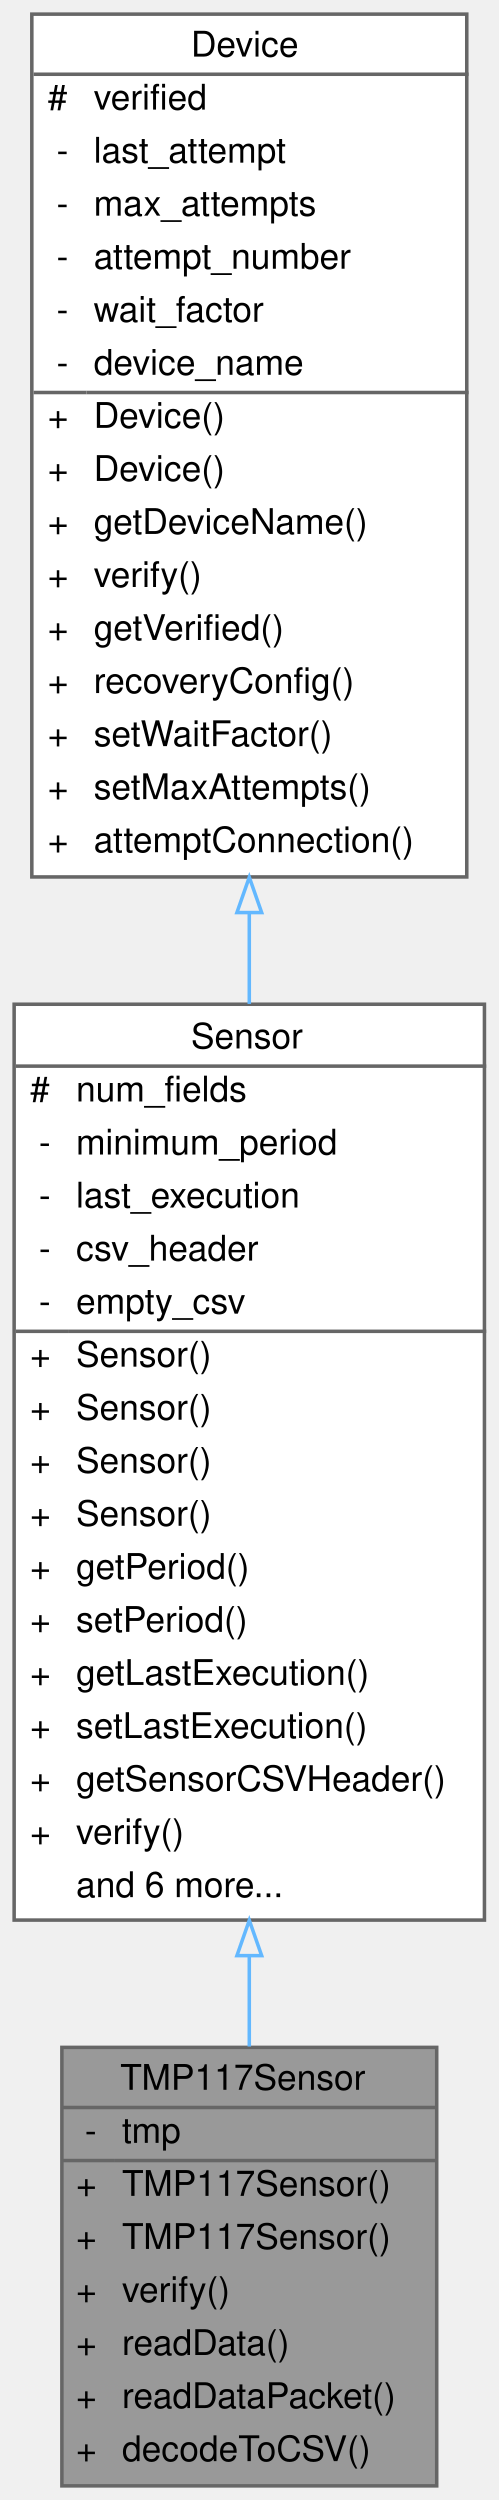
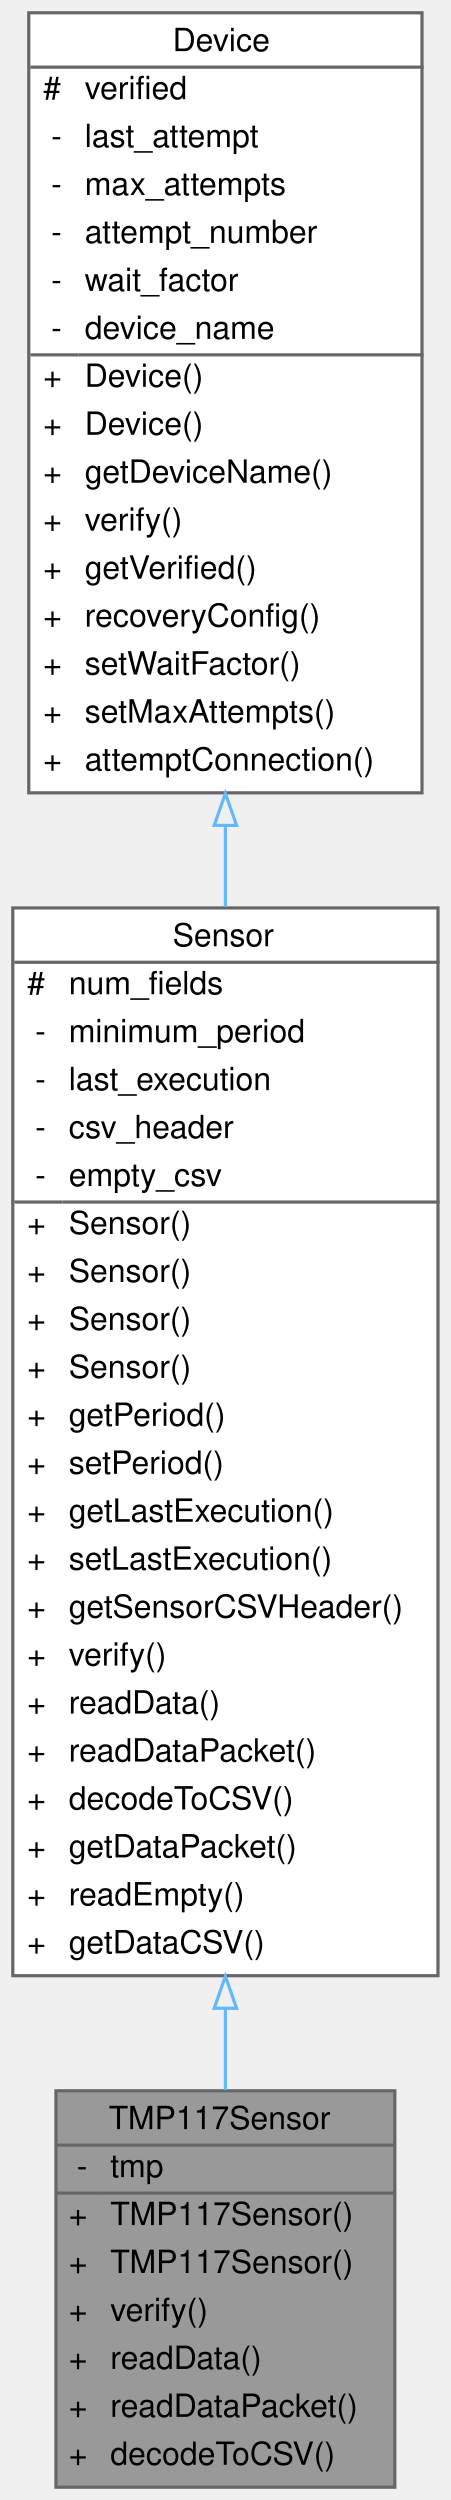
- <svg xmlns="http://www.w3.org/2000/svg" xmlns:xlink="http://www.w3.org/1999/xlink" width="141pt" height="707pt" viewBox="0.00 0.00 141.00 707.00">
-   <g id="graph0" class="graph" transform="scale(1 1) rotate(0) translate(4 703)">
+ <svg xmlns="http://www.w3.org/2000/svg" xmlns:xlink="http://www.w3.org/1999/xlink" width="141pt" height="782pt" viewBox="0.00 0.00 141.00 782.00">
+   <g id="graph0" class="graph" transform="scale(1 1) rotate(0) translate(4 778)">
    <g id="Node000001" class="node">
      <g id="a_Node000001">
        <a xlink:title="Implementation of a Sensor for the TMP117.">
          <polygon fill="#999999" stroke="transparent" points="119.5,-124 13.5,-124 13.5,0 119.5,0 119.5,-124" />
          <text text-anchor="start" x="30" y="-112" font-family="Helvetica,sans-Serif" font-size="10.00">TMP117Sensor</text>
          <text text-anchor="start" x="20" y="-97" font-family="Helvetica,sans-Serif" font-size="10.00">-</text>
          <text text-anchor="start" x="30.5" y="-97" font-family="Helvetica,sans-Serif" font-size="10.00">tmp</text>
          <text text-anchor="start" x="17.5" y="-82" font-family="Helvetica,sans-Serif" font-size="10.00">+</text>
          <text text-anchor="start" x="30.5" y="-82" font-family="Helvetica,sans-Serif" font-size="10.00">TMP117Sensor()</text>
          <text text-anchor="start" x="17.5" y="-67" font-family="Helvetica,sans-Serif" font-size="10.00">+</text>
          <text text-anchor="start" x="30.5" y="-67" font-family="Helvetica,sans-Serif" font-size="10.00">TMP117Sensor()</text>
          <text text-anchor="start" x="17.5" y="-52" font-family="Helvetica,sans-Serif" font-size="10.00">+</text>
          <text text-anchor="start" x="30.5" y="-52" font-family="Helvetica,sans-Serif" font-size="10.00">verify()</text>
          <text text-anchor="start" x="17.5" y="-37" font-family="Helvetica,sans-Serif" font-size="10.00">+</text>
          <text text-anchor="start" x="30.5" y="-37" font-family="Helvetica,sans-Serif" font-size="10.00">readData()</text>
          <text text-anchor="start" x="17.5" y="-22" font-family="Helvetica,sans-Serif" font-size="10.00">+</text>
          <text text-anchor="start" x="30.5" y="-22" font-family="Helvetica,sans-Serif" font-size="10.00">readDataPacket()</text>
          <text text-anchor="start" x="17.5" y="-7" font-family="Helvetica,sans-Serif" font-size="10.00">+</text>
          <text text-anchor="start" x="30.5" y="-7" font-family="Helvetica,sans-Serif" font-size="10.00">decodeToCSV()</text>
          <polygon fill="#666666" stroke="#666666" points="13.5,-107 13.5,-107 119.5,-107 119.5,-107 13.5,-107" />
          <polygon fill="#666666" stroke="#666666" points="13.5,-92 13.5,-92 28.5,-92 28.5,-92 13.5,-92" />
          <polygon fill="#666666" stroke="#666666" points="28.5,-92 28.5,-92 119.5,-92 119.5,-92 28.5,-92" />
          <polygon fill="none" stroke="#666666" points="13.5,0 13.5,-124 119.5,-124 119.5,0 13.5,0" />
        </a>
      </g>
    </g>
    <g id="Node000002" class="node">
      <g id="a_Node000002">
        <a xlink:href="classSensor.html" target="_top" xlink:title="Parent class for sensor objects.">
-           <polygon fill="white" stroke="transparent" points="133,-419 0,-419 0,-160 133,-160 133,-419" />
-           <text text-anchor="start" x="50" y="-406.5" font-family="Helvetica,sans-Serif" font-size="10.00">Sensor</text>
-           <text text-anchor="start" x="4.5" y="-391.5" font-family="Helvetica,sans-Serif" font-size="10.00">#</text>
-           <text text-anchor="start" x="17.5" y="-391.5" font-family="Helvetica,sans-Serif" font-size="10.00">num_fields</text>
-           <text text-anchor="start" x="7" y="-376.5" font-family="Helvetica,sans-Serif" font-size="10.00">-</text>
-           <text text-anchor="start" x="17.5" y="-376.5" font-family="Helvetica,sans-Serif" font-size="10.00">minimum_period</text>
-           <text text-anchor="start" x="7" y="-361.5" font-family="Helvetica,sans-Serif" font-size="10.00">-</text>
-           <text text-anchor="start" x="17.5" y="-361.5" font-family="Helvetica,sans-Serif" font-size="10.00">last_execution</text>
-           <text text-anchor="start" x="7" y="-346.5" font-family="Helvetica,sans-Serif" font-size="10.00">-</text>
-           <text text-anchor="start" x="17.5" y="-346.5" font-family="Helvetica,sans-Serif" font-size="10.00">csv_header</text>
-           <text text-anchor="start" x="7" y="-331.5" font-family="Helvetica,sans-Serif" font-size="10.00">-</text>
-           <text text-anchor="start" x="17.5" y="-331.5" font-family="Helvetica,sans-Serif" font-size="10.00">empty_csv</text>
-           <text text-anchor="start" x="4.5" y="-316.5" font-family="Helvetica,sans-Serif" font-size="10.00">+</text>
-           <text text-anchor="start" x="17.5" y="-316.5" font-family="Helvetica,sans-Serif" font-size="10.00">Sensor()</text>
-           <text text-anchor="start" x="4.5" y="-301.5" font-family="Helvetica,sans-Serif" font-size="10.00">+</text>
-           <text text-anchor="start" x="17.5" y="-301.5" font-family="Helvetica,sans-Serif" font-size="10.00">Sensor()</text>
-           <text text-anchor="start" x="4.5" y="-286.5" font-family="Helvetica,sans-Serif" font-size="10.00">+</text>
-           <text text-anchor="start" x="17.5" y="-286.5" font-family="Helvetica,sans-Serif" font-size="10.00">Sensor()</text>
-           <text text-anchor="start" x="4.5" y="-271.5" font-family="Helvetica,sans-Serif" font-size="10.00">+</text>
-           <text text-anchor="start" x="17.5" y="-271.5" font-family="Helvetica,sans-Serif" font-size="10.00">Sensor()</text>
-           <text text-anchor="start" x="4.5" y="-256.5" font-family="Helvetica,sans-Serif" font-size="10.00">+</text>
-           <text text-anchor="start" x="17.5" y="-256.5" font-family="Helvetica,sans-Serif" font-size="10.00">getPeriod()</text>
-           <text text-anchor="start" x="4.5" y="-241.5" font-family="Helvetica,sans-Serif" font-size="10.00">+</text>
-           <text text-anchor="start" x="17.5" y="-241.5" font-family="Helvetica,sans-Serif" font-size="10.00">setPeriod()</text>
-           <text text-anchor="start" x="4.5" y="-226.5" font-family="Helvetica,sans-Serif" font-size="10.00">+</text>
-           <text text-anchor="start" x="17.5" y="-226.5" font-family="Helvetica,sans-Serif" font-size="10.00">getLastExecution()</text>
-           <text text-anchor="start" x="4.5" y="-211.5" font-family="Helvetica,sans-Serif" font-size="10.00">+</text>
-           <text text-anchor="start" x="17.5" y="-211.5" font-family="Helvetica,sans-Serif" font-size="10.00">setLastExecution()</text>
-           <text text-anchor="start" x="4.5" y="-196.5" font-family="Helvetica,sans-Serif" font-size="10.00">+</text>
-           <text text-anchor="start" x="17.5" y="-196.5" font-family="Helvetica,sans-Serif" font-size="10.00">getSensorCSVHeader()</text>
-           <text text-anchor="start" x="4.5" y="-181.5" font-family="Helvetica,sans-Serif" font-size="10.00">+</text>
-           <text text-anchor="start" x="17.5" y="-181.5" font-family="Helvetica,sans-Serif" font-size="10.00">verify()</text>
-           <text text-anchor="start" x="17.5" y="-166.5" font-family="Helvetica,sans-Serif" font-size="10.00">and 6 more...</text>
-           <polygon fill="#666666" stroke="#666666" points="0.5,-401.5 0.5,-401.5 133.5,-401.5 133.5,-401.5 0.5,-401.5" />
-           <polygon fill="#666666" stroke="#666666" points="0.5,-326.5 0.5,-326.5 15.5,-326.5 15.5,-326.5 0.5,-326.5" />
-           <polygon fill="#666666" stroke="#666666" points="15.5,-326.5 15.5,-326.5 133.5,-326.5 133.5,-326.5 15.5,-326.5" />
-           <polygon fill="none" stroke="#666666" points="0,-160 0,-419 133,-419 133,-160 0,-160" />
+           <polygon fill="white" stroke="transparent" points="133,-494 0,-494 0,-160 133,-160 133,-494" />
+           <text text-anchor="start" x="50" y="-482" font-family="Helvetica,sans-Serif" font-size="10.00">Sensor</text>
+           <text text-anchor="start" x="4.5" y="-467" font-family="Helvetica,sans-Serif" font-size="10.00">#</text>
+           <text text-anchor="start" x="17.5" y="-467" font-family="Helvetica,sans-Serif" font-size="10.00">num_fields</text>
+           <text text-anchor="start" x="7" y="-452" font-family="Helvetica,sans-Serif" font-size="10.00">-</text>
+           <text text-anchor="start" x="17.5" y="-452" font-family="Helvetica,sans-Serif" font-size="10.00">minimum_period</text>
+           <text text-anchor="start" x="7" y="-437" font-family="Helvetica,sans-Serif" font-size="10.00">-</text>
+           <text text-anchor="start" x="17.5" y="-437" font-family="Helvetica,sans-Serif" font-size="10.00">last_execution</text>
+           <text text-anchor="start" x="7" y="-422" font-family="Helvetica,sans-Serif" font-size="10.00">-</text>
+           <text text-anchor="start" x="17.5" y="-422" font-family="Helvetica,sans-Serif" font-size="10.00">csv_header</text>
+           <text text-anchor="start" x="7" y="-407" font-family="Helvetica,sans-Serif" font-size="10.00">-</text>
+           <text text-anchor="start" x="17.5" y="-407" font-family="Helvetica,sans-Serif" font-size="10.00">empty_csv</text>
+           <text text-anchor="start" x="4.5" y="-392" font-family="Helvetica,sans-Serif" font-size="10.00">+</text>
+           <text text-anchor="start" x="17.5" y="-392" font-family="Helvetica,sans-Serif" font-size="10.00">Sensor()</text>
+           <text text-anchor="start" x="4.5" y="-377" font-family="Helvetica,sans-Serif" font-size="10.00">+</text>
+           <text text-anchor="start" x="17.5" y="-377" font-family="Helvetica,sans-Serif" font-size="10.00">Sensor()</text>
+           <text text-anchor="start" x="4.5" y="-362" font-family="Helvetica,sans-Serif" font-size="10.00">+</text>
+           <text text-anchor="start" x="17.5" y="-362" font-family="Helvetica,sans-Serif" font-size="10.00">Sensor()</text>
+           <text text-anchor="start" x="4.5" y="-347" font-family="Helvetica,sans-Serif" font-size="10.00">+</text>
+           <text text-anchor="start" x="17.5" y="-347" font-family="Helvetica,sans-Serif" font-size="10.00">Sensor()</text>
+           <text text-anchor="start" x="4.5" y="-332" font-family="Helvetica,sans-Serif" font-size="10.00">+</text>
+           <text text-anchor="start" x="17.5" y="-332" font-family="Helvetica,sans-Serif" font-size="10.00">getPeriod()</text>
+           <text text-anchor="start" x="4.5" y="-317" font-family="Helvetica,sans-Serif" font-size="10.00">+</text>
+           <text text-anchor="start" x="17.5" y="-317" font-family="Helvetica,sans-Serif" font-size="10.00">setPeriod()</text>
+           <text text-anchor="start" x="4.5" y="-302" font-family="Helvetica,sans-Serif" font-size="10.00">+</text>
+           <text text-anchor="start" x="17.5" y="-302" font-family="Helvetica,sans-Serif" font-size="10.00">getLastExecution()</text>
+           <text text-anchor="start" x="4.5" y="-287" font-family="Helvetica,sans-Serif" font-size="10.00">+</text>
+           <text text-anchor="start" x="17.5" y="-287" font-family="Helvetica,sans-Serif" font-size="10.00">setLastExecution()</text>
+           <text text-anchor="start" x="4.5" y="-272" font-family="Helvetica,sans-Serif" font-size="10.00">+</text>
+           <text text-anchor="start" x="17.5" y="-272" font-family="Helvetica,sans-Serif" font-size="10.00">getSensorCSVHeader()</text>
+           <text text-anchor="start" x="4.5" y="-257" font-family="Helvetica,sans-Serif" font-size="10.00">+</text>
+           <text text-anchor="start" x="17.5" y="-257" font-family="Helvetica,sans-Serif" font-size="10.00">verify()</text>
+           <text text-anchor="start" x="4.5" y="-242" font-family="Helvetica,sans-Serif" font-size="10.00">+</text>
+           <text text-anchor="start" x="17.5" y="-242" font-family="Helvetica,sans-Serif" font-size="10.00">readData()</text>
+           <text text-anchor="start" x="4.5" y="-227" font-family="Helvetica,sans-Serif" font-size="10.00">+</text>
+           <text text-anchor="start" x="17.5" y="-227" font-family="Helvetica,sans-Serif" font-size="10.00">readDataPacket()</text>
+           <text text-anchor="start" x="4.5" y="-212" font-family="Helvetica,sans-Serif" font-size="10.00">+</text>
+           <text text-anchor="start" x="17.5" y="-212" font-family="Helvetica,sans-Serif" font-size="10.00">decodeToCSV()</text>
+           <text text-anchor="start" x="4.5" y="-197" font-family="Helvetica,sans-Serif" font-size="10.00">+</text>
+           <text text-anchor="start" x="17.5" y="-197" font-family="Helvetica,sans-Serif" font-size="10.00">getDataPacket()</text>
+           <text text-anchor="start" x="4.5" y="-182" font-family="Helvetica,sans-Serif" font-size="10.00">+</text>
+           <text text-anchor="start" x="17.5" y="-182" font-family="Helvetica,sans-Serif" font-size="10.00">readEmpty()</text>
+           <text text-anchor="start" x="4.5" y="-167" font-family="Helvetica,sans-Serif" font-size="10.00">+</text>
+           <text text-anchor="start" x="17.5" y="-167" font-family="Helvetica,sans-Serif" font-size="10.00">getDataCSV()</text>
+           <polygon fill="#666666" stroke="#666666" points="0.5,-477 0.5,-477 133.5,-477 133.5,-477 0.5,-477" />
+           <polygon fill="#666666" stroke="#666666" points="0.5,-402 0.5,-402 15.5,-402 15.5,-402 0.5,-402" />
+           <polygon fill="#666666" stroke="#666666" points="15.5,-402 15.5,-402 133.5,-402 133.5,-402 15.5,-402" />
+           <polygon fill="none" stroke="#666666" points="0,-160 0,-494 133,-494 133,-160 0,-160" />
        </a>
      </g>
    </g>
    <g id="edge1_Node000001_Node000002" class="edge">
      <g id="a_edge1_Node000001_Node000002">
        <a xlink:title=" ">
-           <path fill="none" stroke="#63b8ff" d="M66.5,-149.87C66.5,-141.02 66.5,-132.4 66.5,-124.24" />
-           <polygon fill="none" stroke="#63b8ff" points="63,-149.94 66.5,-159.94 70,-149.94 63,-149.94" />
+           <path fill="none" stroke="#63b8ff" d="M66.5,-149.69C66.5,-140.83 66.5,-132.28 66.5,-124.22" />
+           <polygon fill="none" stroke="#63b8ff" points="63,-149.81 66.5,-159.81 70,-149.81 63,-149.81" />
        </a>
      </g>
    </g>
    <g id="Node000003" class="node">
      <g id="a_Node000003">
        <a xlink:href="classDevice.html" target="_top" xlink:title="Implements the recovery system for Sensor and Storage objects.">
-           <polygon fill="white" stroke="transparent" points="128,-699 5,-699 5,-455 128,-455 128,-699" />
-           <text text-anchor="start" x="50" y="-687" font-family="Helvetica,sans-Serif" font-size="10.00">Device</text>
-           <text text-anchor="start" x="9.5" y="-672" font-family="Helvetica,sans-Serif" font-size="10.00">#</text>
-           <text text-anchor="start" x="22.5" y="-672" font-family="Helvetica,sans-Serif" font-size="10.00">verified</text>
-           <text text-anchor="start" x="12" y="-657" font-family="Helvetica,sans-Serif" font-size="10.00">-</text>
-           <text text-anchor="start" x="22.5" y="-657" font-family="Helvetica,sans-Serif" font-size="10.00">last_attempt</text>
-           <text text-anchor="start" x="12" y="-642" font-family="Helvetica,sans-Serif" font-size="10.00">-</text>
-           <text text-anchor="start" x="22.5" y="-642" font-family="Helvetica,sans-Serif" font-size="10.00">max_attempts</text>
-           <text text-anchor="start" x="12" y="-627" font-family="Helvetica,sans-Serif" font-size="10.00">-</text>
-           <text text-anchor="start" x="22.5" y="-627" font-family="Helvetica,sans-Serif" font-size="10.00">attempt_number</text>
-           <text text-anchor="start" x="12" y="-612" font-family="Helvetica,sans-Serif" font-size="10.00">-</text>
-           <text text-anchor="start" x="22.5" y="-612" font-family="Helvetica,sans-Serif" font-size="10.00">wait_factor</text>
-           <text text-anchor="start" x="12" y="-597" font-family="Helvetica,sans-Serif" font-size="10.00">-</text>
-           <text text-anchor="start" x="22.5" y="-597" font-family="Helvetica,sans-Serif" font-size="10.00">device_name</text>
+           <polygon fill="white" stroke="transparent" points="128,-774 5,-774 5,-530 128,-530 128,-774" />
+           <text text-anchor="start" x="50" y="-762" font-family="Helvetica,sans-Serif" font-size="10.00">Device</text>
+           <text text-anchor="start" x="9.5" y="-747" font-family="Helvetica,sans-Serif" font-size="10.00">#</text>
+           <text text-anchor="start" x="22.5" y="-747" font-family="Helvetica,sans-Serif" font-size="10.00">verified</text>
+           <text text-anchor="start" x="12" y="-732" font-family="Helvetica,sans-Serif" font-size="10.00">-</text>
+           <text text-anchor="start" x="22.5" y="-732" font-family="Helvetica,sans-Serif" font-size="10.00">last_attempt</text>
+           <text text-anchor="start" x="12" y="-717" font-family="Helvetica,sans-Serif" font-size="10.00">-</text>
+           <text text-anchor="start" x="22.5" y="-717" font-family="Helvetica,sans-Serif" font-size="10.00">max_attempts</text>
+           <text text-anchor="start" x="12" y="-702" font-family="Helvetica,sans-Serif" font-size="10.00">-</text>
+           <text text-anchor="start" x="22.5" y="-702" font-family="Helvetica,sans-Serif" font-size="10.00">attempt_number</text>
+           <text text-anchor="start" x="12" y="-687" font-family="Helvetica,sans-Serif" font-size="10.00">-</text>
+           <text text-anchor="start" x="22.5" y="-687" font-family="Helvetica,sans-Serif" font-size="10.00">wait_factor</text>
+           <text text-anchor="start" x="12" y="-672" font-family="Helvetica,sans-Serif" font-size="10.00">-</text>
+           <text text-anchor="start" x="22.5" y="-672" font-family="Helvetica,sans-Serif" font-size="10.00">device_name</text>
+           <text text-anchor="start" x="9.5" y="-657" font-family="Helvetica,sans-Serif" font-size="10.00">+</text>
+           <text text-anchor="start" x="22.5" y="-657" font-family="Helvetica,sans-Serif" font-size="10.00">Device()</text>
+           <text text-anchor="start" x="9.5" y="-642" font-family="Helvetica,sans-Serif" font-size="10.00">+</text>
+           <text text-anchor="start" x="22.5" y="-642" font-family="Helvetica,sans-Serif" font-size="10.00">Device()</text>
+           <text text-anchor="start" x="9.5" y="-627" font-family="Helvetica,sans-Serif" font-size="10.00">+</text>
+           <text text-anchor="start" x="22.5" y="-627" font-family="Helvetica,sans-Serif" font-size="10.00">getDeviceName()</text>
+           <text text-anchor="start" x="9.5" y="-612" font-family="Helvetica,sans-Serif" font-size="10.00">+</text>
+           <text text-anchor="start" x="22.5" y="-612" font-family="Helvetica,sans-Serif" font-size="10.00">verify()</text>
+           <text text-anchor="start" x="9.5" y="-597" font-family="Helvetica,sans-Serif" font-size="10.00">+</text>
+           <text text-anchor="start" x="22.5" y="-597" font-family="Helvetica,sans-Serif" font-size="10.00">getVerified()</text>
          <text text-anchor="start" x="9.5" y="-582" font-family="Helvetica,sans-Serif" font-size="10.00">+</text>
-           <text text-anchor="start" x="22.5" y="-582" font-family="Helvetica,sans-Serif" font-size="10.00">Device()</text>
+           <text text-anchor="start" x="22.5" y="-582" font-family="Helvetica,sans-Serif" font-size="10.00">recoveryConfig()</text>
          <text text-anchor="start" x="9.5" y="-567" font-family="Helvetica,sans-Serif" font-size="10.00">+</text>
-           <text text-anchor="start" x="22.5" y="-567" font-family="Helvetica,sans-Serif" font-size="10.00">Device()</text>
+           <text text-anchor="start" x="22.5" y="-567" font-family="Helvetica,sans-Serif" font-size="10.00">setWaitFactor()</text>
          <text text-anchor="start" x="9.5" y="-552" font-family="Helvetica,sans-Serif" font-size="10.00">+</text>
-           <text text-anchor="start" x="22.5" y="-552" font-family="Helvetica,sans-Serif" font-size="10.00">getDeviceName()</text>
+           <text text-anchor="start" x="22.5" y="-552" font-family="Helvetica,sans-Serif" font-size="10.00">setMaxAttempts()</text>
          <text text-anchor="start" x="9.5" y="-537" font-family="Helvetica,sans-Serif" font-size="10.00">+</text>
-           <text text-anchor="start" x="22.5" y="-537" font-family="Helvetica,sans-Serif" font-size="10.00">verify()</text>
-           <text text-anchor="start" x="9.5" y="-522" font-family="Helvetica,sans-Serif" font-size="10.00">+</text>
-           <text text-anchor="start" x="22.5" y="-522" font-family="Helvetica,sans-Serif" font-size="10.00">getVerified()</text>
-           <text text-anchor="start" x="9.5" y="-507" font-family="Helvetica,sans-Serif" font-size="10.00">+</text>
-           <text text-anchor="start" x="22.5" y="-507" font-family="Helvetica,sans-Serif" font-size="10.00">recoveryConfig()</text>
-           <text text-anchor="start" x="9.5" y="-492" font-family="Helvetica,sans-Serif" font-size="10.00">+</text>
-           <text text-anchor="start" x="22.5" y="-492" font-family="Helvetica,sans-Serif" font-size="10.00">setWaitFactor()</text>
-           <text text-anchor="start" x="9.5" y="-477" font-family="Helvetica,sans-Serif" font-size="10.00">+</text>
-           <text text-anchor="start" x="22.5" y="-477" font-family="Helvetica,sans-Serif" font-size="10.00">setMaxAttempts()</text>
-           <text text-anchor="start" x="9.5" y="-462" font-family="Helvetica,sans-Serif" font-size="10.00">+</text>
-           <text text-anchor="start" x="22.5" y="-462" font-family="Helvetica,sans-Serif" font-size="10.00">attemptConnection()</text>
-           <polygon fill="#666666" stroke="#666666" points="5.5,-682 5.5,-682 128.5,-682 128.5,-682 5.5,-682" />
-           <polygon fill="#666666" stroke="#666666" points="5.5,-592 5.5,-592 20.5,-592 20.5,-592 5.5,-592" />
-           <polygon fill="#666666" stroke="#666666" points="20.5,-592 20.5,-592 128.5,-592 128.5,-592 20.5,-592" />
-           <polygon fill="none" stroke="#666666" points="5,-455 5,-699 128,-699 128,-455 5,-455" />
+           <text text-anchor="start" x="22.5" y="-537" font-family="Helvetica,sans-Serif" font-size="10.00">attemptConnection()</text>
+           <polygon fill="#666666" stroke="#666666" points="5.5,-757 5.5,-757 128.5,-757 128.5,-757 5.5,-757" />
+           <polygon fill="#666666" stroke="#666666" points="5.5,-667 5.5,-667 20.5,-667 20.5,-667 5.5,-667" />
+           <polygon fill="#666666" stroke="#666666" points="20.5,-667 20.5,-667 128.5,-667 128.5,-667 20.5,-667" />
+           <polygon fill="none" stroke="#666666" points="5,-530 5,-774 128,-774 128,-530 5,-530" />
        </a>
      </g>
    </g>
    <g id="edge2_Node000002_Node000003" class="edge">
      <g id="a_edge2_Node000002_Node000003">
        <a xlink:title=" ">
-           <path fill="none" stroke="#63b8ff" d="M66.5,-444.88C66.5,-436.3 66.5,-427.66 66.5,-419.08" />
-           <polygon fill="none" stroke="#63b8ff" points="63,-444.92 66.5,-454.92 70,-444.92 63,-444.92" />
+           <path fill="none" stroke="#63b8ff" d="M66.5,-519.65C66.5,-511.27 66.5,-502.78 66.5,-494.27" />
+           <polygon fill="none" stroke="#63b8ff" points="63,-519.81 66.5,-529.81 70,-519.81 63,-519.81" />
        </a>
      </g>
    </g>
  </g>
</svg>
